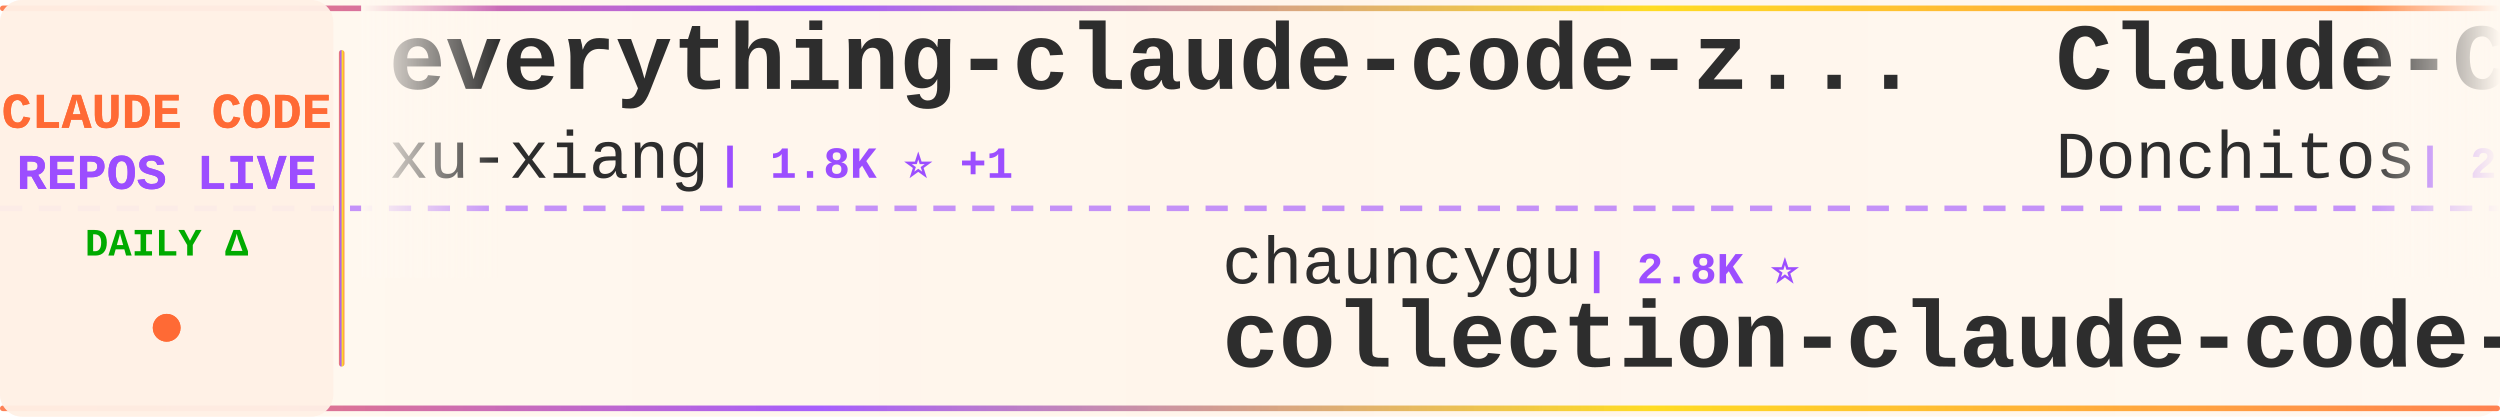
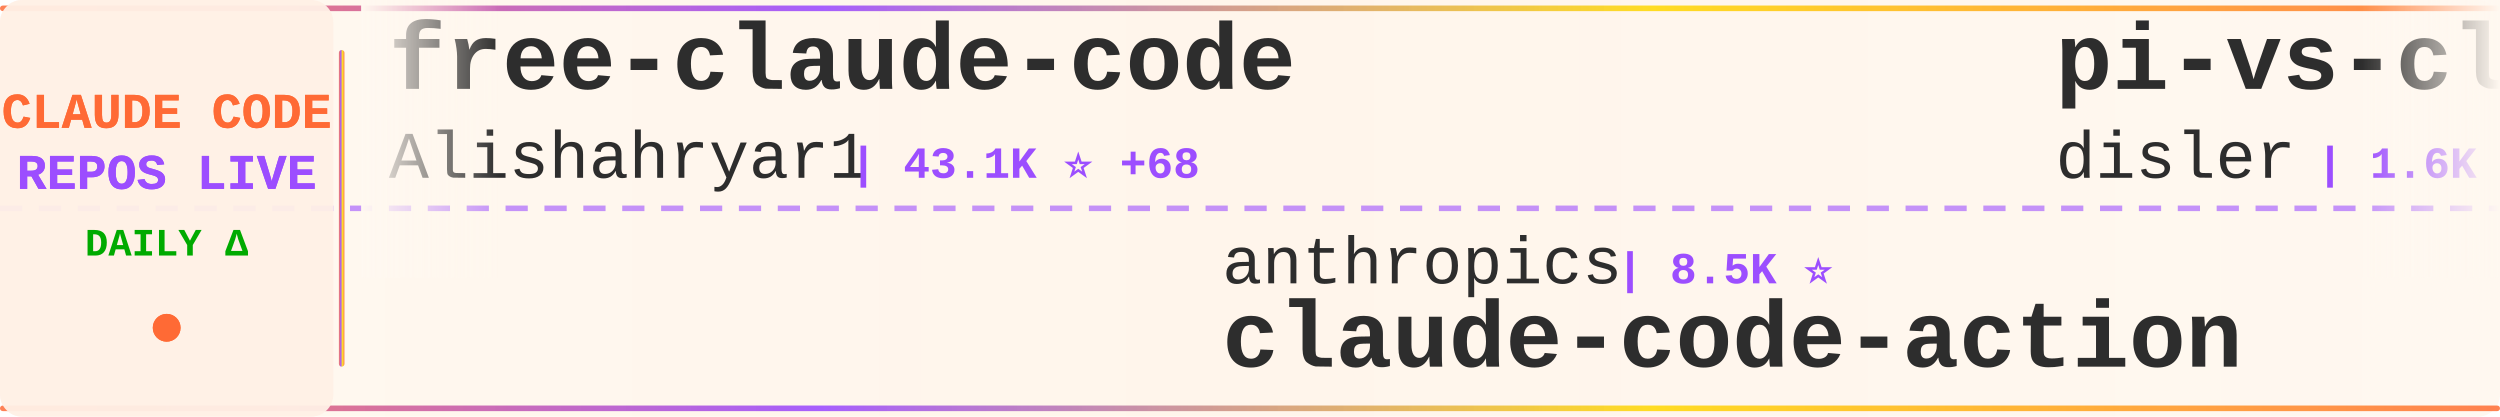
<svg xmlns="http://www.w3.org/2000/svg" width="900" height="150">
  <defs>
    <linearGradient id="tickerBg" x1="0%" y1="0%" x2="100%" y2="0%">
      <stop offset="0%" style="stop-color:#fff8f0;stop-opacity:0.98" />
      <stop offset="50%" style="stop-color:#fff5eb;stop-opacity:1" />
      <stop offset="100%" style="stop-color:#fff8f0;stop-opacity:0.98" />
    </linearGradient>
    <linearGradient id="borderGrad" x1="0%" y1="0%" x2="100%" y2="0%">
      <stop offset="0%" style="stop-color:#FF6B35;stop-opacity:0.85">
        <animate attributeName="stop-opacity" values="0.85;1;0.85" dur="2s" repeatCount="indefinite" />
      </stop>
      <stop offset="33%" style="stop-color:#9C4EFF;stop-opacity:0.9">
        <animate attributeName="stop-opacity" values="0.9;1;0.9" dur="2.2s" repeatCount="indefinite" />
      </stop>
      <stop offset="66%" style="stop-color:#FFD700;stop-opacity:0.85">
        <animate attributeName="stop-opacity" values="0.85;1;0.85" dur="1.8s" repeatCount="indefinite" />
      </stop>
      <stop offset="100%" style="stop-color:#FF6B35;stop-opacity:0.85">
        <animate attributeName="stop-opacity" values="0.85;1;0.85" dur="2s" repeatCount="indefinite" />
      </stop>
    </linearGradient>
    <filter id="textGlow">
      <feGaussianBlur stdDeviation="0.15" result="coloredBlur" />
      <feMerge>
        <feMergeNode in="coloredBlur" />
        <feMergeNode in="SourceGraphic" />
      </feMerge>
    </filter>
    <filter id="metricGlow">
      <feGaussianBlur stdDeviation="0.2" result="coloredBlur" />
      <feMerge>
        <feMergeNode in="coloredBlur" />
        <feMergeNode in="SourceGraphic" />
      </feMerge>
    </filter>
    <linearGradient id="leftFade" x1="0%" y1="0%" x2="100%" y2="0%">
      <stop offset="0%" style="stop-color:#fff8f0;stop-opacity:1" />
      <stop offset="100%" style="stop-color:#fff8f0;stop-opacity:0" />
    </linearGradient>
    <linearGradient id="rightFade" x1="0%" y1="0%" x2="100%" y2="0%">
      <stop offset="0%" style="stop-color:#fff8f0;stop-opacity:0" />
      <stop offset="100%" style="stop-color:#fff8f0;stop-opacity:1" />
    </linearGradient>
  </defs>
  <rect width="900" height="150" fill="url(#tickerBg)" rx="8" />
  <rect x="0" y="2" width="900" height="2" fill="url(#borderGrad)" rx="1" />
  <rect x="0" y="146" width="900" height="2" fill="url(#borderGrad)" rx="1" />
  <line x1="0" y1="75" x2="900" y2="75" stroke="#9C4EFF" stroke-width="2" stroke-dasharray="8 6" opacity="0.6" />
  <rect x="0" y="0" width="120" height="150" fill="#fff0e6" opacity="0.95" rx="8" />
  <text x="60" y="46" font-family="'Courier New', monospace" font-size="18" font-weight="bold" fill="#FF6B35" text-anchor="middle" filter="url(#textGlow)">
    CLAUDE CODE
  </text>
  <text x="60" y="68" font-family="'Courier New', monospace" font-size="18" font-weight="bold" fill="#9C4EFF" text-anchor="middle" filter="url(#textGlow)">
    REPOS LIVE
  </text>
  <text x="60" y="92" font-family="'Courier New', monospace" font-size="14" font-weight="bold" fill="#00aa00" text-anchor="middle">
    DAILY Δ
  </text>
  <circle cx="60" cy="118" r="5" fill="#FF6B35" filter="url(#metricGlow)">
    <animate attributeName="r" values="4;6;4" dur="1.5s" repeatCount="indefinite" />
    <animate attributeName="opacity" values="0.6;1;0.6" dur="1.5s" repeatCount="indefinite" />
  </circle>
  <rect x="122" y="18" width="2" height="114" fill="url(#borderGrad)" rx="1" />
  <clipPath id="tickerClip">
    <rect x="130" y="0" width="770" height="150" />
  </clipPath>
  <g clip-path="url(#tickerClip)">
    <g id="tickerItems">
      <animateTransform attributeName="transform" attributeType="XML" type="translate" from="0 0" to="-3000 0" dur="54s" repeatCount="indefinite" />
      <g transform="translate(0, 0)">
-         <text x="140" y="32" font-family="'Courier New', monospace" font-size="34" font-weight="bold" fill="#2d2d2d">everything-claude-code-z...</text>
-         <text x="140" y="64" font-family="'Courier New', monospace" font-size="24" font-weight="normal" fill="#2d2d2d" opacity="1.0">xu-xiang</text>
-         <text x="258" y="64" font-family="'Courier New', monospace" font-size="16" font-weight="bold" fill="#9C4EFF"> | 1.8K ⭐ +1</text>
+         <text x="140" y="32" font-family="'Courier New', monospace" font-size="34" font-weight="bold" fill="#2d2d2d">free-claude-code</text>
+         <text x="140" y="64" font-family="'Courier New', monospace" font-size="24" font-weight="normal" fill="#2d2d2d" opacity="1.0">Alishahryar1</text>
+         <text x="306" y="64" font-family="'Courier New', monospace" font-size="16" font-weight="bold" fill="#9C4EFF"> | 43.1K ⭐ +68</text>
      </g>
      <g transform="translate(300, 0)">
-         <text x="140" y="102" font-family="'Courier New', monospace" font-size="24" font-weight="normal" fill="#2d2d2d" opacity="1.0">chauncygu</text>
-         <text x="270" y="102" font-family="'Courier New', monospace" font-size="16" font-weight="bold" fill="#9C4EFF"> | 2.8K ⭐</text>
-         <text x="140" y="132" font-family="'Courier New', monospace" font-size="34" font-weight="bold" fill="#2d2d2d">collection-claude-code-s...</text>
+         <text x="140" y="102" font-family="'Courier New', monospace" font-size="24" font-weight="normal" fill="#2d2d2d" opacity="1.0">anthropics</text>
+         <text x="282" y="102" font-family="'Courier New', monospace" font-size="16" font-weight="bold" fill="#9C4EFF"> | 8.5K ⭐</text>
+         <text x="140" y="132" font-family="'Courier New', monospace" font-size="34" font-weight="bold" fill="#2d2d2d">claude-code-action</text>
      </g>
      <g transform="translate(600, 0)">
-         <text x="140" y="32" font-family="'Courier New', monospace" font-size="34" font-weight="bold" fill="#2d2d2d">Claude-Code-Game-Studios</text>
-         <text x="140" y="64" font-family="'Courier New', monospace" font-size="24" font-weight="normal" fill="#2d2d2d" opacity="1.0">Donchitos</text>
-         <text x="270" y="64" font-family="'Courier New', monospace" font-size="16" font-weight="bold" fill="#9C4EFF"> | 23.5K ⭐ +5</text>
+         <text x="140" y="32" font-family="'Courier New', monospace" font-size="34" font-weight="bold" fill="#2d2d2d">pi-vs-claude-code</text>
+         <text x="140" y="64" font-family="'Courier New', monospace" font-size="24" font-weight="normal" fill="#2d2d2d" opacity="1.0">disler</text>
+         <text x="234" y="64" font-family="'Courier New', monospace" font-size="16" font-weight="bold" fill="#9C4EFF"> | 1.6K ⭐ +1</text>
      </g>
      <g transform="translate(900, 0)">
+         <text x="140" y="102" font-family="'Courier New', monospace" font-size="24" font-weight="normal" fill="#2d2d2d" opacity="1.0">Yeachan-Heo</text>
+         <text x="294" y="102" font-family="'Courier New', monospace" font-size="16" font-weight="bold" fill="#9C4EFF"> | 38.2K ⭐ -1</text>
+         <text x="140" y="132" font-family="'Courier New', monospace" font-size="34" font-weight="bold" fill="#2d2d2d">oh-my-claudecode</text>
+       </g>
+       <g transform="translate(1200, 0)">
+         <text x="140" y="32" font-family="'Courier New', monospace" font-size="34" font-weight="bold" fill="#2d2d2d">claude-code</text>
+         <text x="140" y="64" font-family="'Courier New', monospace" font-size="24" font-weight="normal" fill="#2d2d2d" opacity="1.0">claude-code-best</text>
+         <text x="354" y="64" font-family="'Courier New', monospace" font-size="16" font-weight="bold" fill="#9C4EFF"> | 21.7K ⭐ +3</text>
+       </g>
+       <g transform="translate(1500, 0)">
        <text x="140" y="102" font-family="'Courier New', monospace" font-size="24" font-weight="normal" fill="#2d2d2d" opacity="1.0">sugyan</text>
        <text x="234" y="102" font-family="'Courier New', monospace" font-size="16" font-weight="bold" fill="#9C4EFF"> | 1.1K ⭐</text>
        <text x="140" y="132" font-family="'Courier New', monospace" font-size="34" font-weight="bold" fill="#2d2d2d">claude-code-webui</text>
      </g>
-       <g transform="translate(1200, 0)">
-         <text x="140" y="32" font-family="'Courier New', monospace" font-size="34" font-weight="bold" fill="#2d2d2d">claude-code</text>
-         <text x="140" y="64" font-family="'Courier New', monospace" font-size="24" font-weight="normal" fill="#2d2d2d" opacity="1.0">VineeTagarwaL-code</text>
-         <text x="378" y="64" font-family="'Courier New', monospace" font-size="16" font-weight="bold" fill="#9C4EFF"> | 273 ⭐</text>
-       </g>
-       <g transform="translate(1500, 0)">
-         <text x="140" y="102" font-family="'Courier New', monospace" font-size="24" font-weight="normal" fill="#2d2d2d" opacity="1.0">Pimzino</text>
-         <text x="246" y="102" font-family="'Courier New', monospace" font-size="16" font-weight="bold" fill="#9C4EFF"> | 3.8K ⭐</text>
-         <text x="140" y="132" font-family="'Courier New', monospace" font-size="34" font-weight="bold" fill="#2d2d2d">claude-code-spec-workflo...</text>
-       </g>
      <g transform="translate(1800, 0)">
-         <text x="140" y="32" font-family="'Courier New', monospace" font-size="34" font-weight="bold" fill="#2d2d2d">claude-code</text>
-         <text x="140" y="64" font-family="'Courier New', monospace" font-size="24" font-weight="normal" fill="#2d2d2d" opacity="1.0">anthropics</text>
-         <text x="282" y="64" font-family="'Courier New', monospace" font-size="16" font-weight="bold" fill="#9C4EFF"> | 139.6K ⭐ +26</text>
+         <text x="140" y="32" font-family="'Courier New', monospace" font-size="34" font-weight="bold" fill="#2d2d2d">claude-code-guide</text>
+         <text x="140" y="64" font-family="'Courier New', monospace" font-size="24" font-weight="normal" fill="#2d2d2d" opacity="1.0">zebbern</text>
+         <text x="246" y="64" font-family="'Courier New', monospace" font-size="16" font-weight="bold" fill="#9C4EFF"> | 4.4K ⭐</text>
      </g>
      <g transform="translate(2100, 0)">
-         <text x="140" y="102" font-family="'Courier New', monospace" font-size="24" font-weight="normal" fill="#2d2d2d" opacity="1.0">Chachamaru127</text>
-         <text x="318" y="102" font-family="'Courier New', monospace" font-size="16" font-weight="bold" fill="#9C4EFF"> | 3.0K ⭐ +1</text>
-         <text x="140" y="132" font-family="'Courier New', monospace" font-size="34" font-weight="bold" fill="#2d2d2d">claude-code-harness</text>
+         <text x="140" y="102" font-family="'Courier New', monospace" font-size="24" font-weight="normal" fill="#2d2d2d" opacity="1.0">RishabhK103</text>
+         <text x="294" y="102" font-family="'Courier New', monospace" font-size="16" font-weight="bold" fill="#9C4EFF"> | 105 ⭐</text>
+         <text x="140" y="132" font-family="'Courier New', monospace" font-size="34" font-weight="bold" fill="#2d2d2d">claude-code</text>
      </g>
      <g transform="translate(2400, 0)">
-         <text x="140" y="32" font-family="'Courier New', monospace" font-size="34" font-weight="bold" fill="#2d2d2d">Auto-claude-code-researc...</text>
-         <text x="140" y="64" font-family="'Courier New', monospace" font-size="24" font-weight="normal" fill="#2d2d2d" opacity="1.0">wanshuiyin</text>
-         <text x="282" y="64" font-family="'Courier New', monospace" font-size="16" font-weight="bold" fill="#9C4EFF"> | 14.0K ⭐ +15</text>
+         <text x="140" y="32" font-family="'Courier New', monospace" font-size="34" font-weight="bold" fill="#2d2d2d">claude-code-source-build</text>
+         <text x="140" y="64" font-family="'Courier New', monospace" font-size="24" font-weight="normal" fill="#2d2d2d" opacity="1.0">andrew-kramer-inno</text>
+         <text x="378" y="64" font-family="'Courier New', monospace" font-size="16" font-weight="bold" fill="#9C4EFF"> | 593 ⭐</text>
      </g>
      <g transform="translate(2700, 0)">
-         <text x="140" y="102" font-family="'Courier New', monospace" font-size="24" font-weight="normal" fill="#2d2d2d" opacity="1.0">Yuyz0112</text>
-         <text x="258" y="102" font-family="'Courier New', monospace" font-size="16" font-weight="bold" fill="#9C4EFF"> | 2.4K ⭐</text>
-         <text x="140" y="132" font-family="'Courier New', monospace" font-size="34" font-weight="bold" fill="#2d2d2d">claude-code-reverse</text>
+         <text x="140" y="102" font-family="'Courier New', monospace" font-size="24" font-weight="normal" fill="#2d2d2d" opacity="1.0">ykdojo</text>
+         <text x="234" y="102" font-family="'Courier New', monospace" font-size="16" font-weight="bold" fill="#9C4EFF"> | 9.5K ⭐ +4</text>
+         <text x="140" y="132" font-family="'Courier New', monospace" font-size="34" font-weight="bold" fill="#2d2d2d">claude-code-tips</text>
      </g>
      <g transform="translate(3000, 0)">
-         <text x="140" y="32" font-family="'Courier New', monospace" font-size="34" font-weight="bold" fill="#2d2d2d">everything-claude-code-z...</text>
-         <text x="140" y="64" font-family="'Courier New', monospace" font-size="24" font-weight="normal" fill="#2d2d2d" opacity="1.0">xu-xiang</text>
-         <text x="258" y="64" font-family="'Courier New', monospace" font-size="16" font-weight="bold" fill="#9C4EFF"> | 1.8K ⭐ +1</text>
+         <text x="140" y="32" font-family="'Courier New', monospace" font-size="34" font-weight="bold" fill="#2d2d2d">free-claude-code</text>
+         <text x="140" y="64" font-family="'Courier New', monospace" font-size="24" font-weight="normal" fill="#2d2d2d" opacity="1.0">Alishahryar1</text>
+         <text x="306" y="64" font-family="'Courier New', monospace" font-size="16" font-weight="bold" fill="#9C4EFF"> | 43.1K ⭐ +68</text>
      </g>
      <g transform="translate(3300, 0)">
-         <text x="140" y="102" font-family="'Courier New', monospace" font-size="24" font-weight="normal" fill="#2d2d2d" opacity="1.0">chauncygu</text>
-         <text x="270" y="102" font-family="'Courier New', monospace" font-size="16" font-weight="bold" fill="#9C4EFF"> | 2.8K ⭐</text>
-         <text x="140" y="132" font-family="'Courier New', monospace" font-size="34" font-weight="bold" fill="#2d2d2d">collection-claude-code-s...</text>
+         <text x="140" y="102" font-family="'Courier New', monospace" font-size="24" font-weight="normal" fill="#2d2d2d" opacity="1.0">anthropics</text>
+         <text x="282" y="102" font-family="'Courier New', monospace" font-size="16" font-weight="bold" fill="#9C4EFF"> | 8.5K ⭐</text>
+         <text x="140" y="132" font-family="'Courier New', monospace" font-size="34" font-weight="bold" fill="#2d2d2d">claude-code-action</text>
      </g>
      <g transform="translate(3600, 0)">
-         <text x="140" y="32" font-family="'Courier New', monospace" font-size="34" font-weight="bold" fill="#2d2d2d">Claude-Code-Game-Studios</text>
-         <text x="140" y="64" font-family="'Courier New', monospace" font-size="24" font-weight="normal" fill="#2d2d2d" opacity="1.0">Donchitos</text>
-         <text x="270" y="64" font-family="'Courier New', monospace" font-size="16" font-weight="bold" fill="#9C4EFF"> | 23.5K ⭐ +5</text>
+         <text x="140" y="32" font-family="'Courier New', monospace" font-size="34" font-weight="bold" fill="#2d2d2d">pi-vs-claude-code</text>
+         <text x="140" y="64" font-family="'Courier New', monospace" font-size="24" font-weight="normal" fill="#2d2d2d" opacity="1.0">disler</text>
+         <text x="234" y="64" font-family="'Courier New', monospace" font-size="16" font-weight="bold" fill="#9C4EFF"> | 1.6K ⭐ +1</text>
      </g>
      <g transform="translate(3900, 0)">
-         <text x="140" y="102" font-family="'Courier New', monospace" font-size="24" font-weight="normal" fill="#2d2d2d" opacity="1.0">sugyan</text>
-         <text x="234" y="102" font-family="'Courier New', monospace" font-size="16" font-weight="bold" fill="#9C4EFF"> | 1.1K ⭐</text>
-         <text x="140" y="132" font-family="'Courier New', monospace" font-size="34" font-weight="bold" fill="#2d2d2d">claude-code-webui</text>
+         <text x="140" y="102" font-family="'Courier New', monospace" font-size="24" font-weight="normal" fill="#2d2d2d" opacity="1.0">Yeachan-Heo</text>
+         <text x="294" y="102" font-family="'Courier New', monospace" font-size="16" font-weight="bold" fill="#9C4EFF"> | 38.2K ⭐ -1</text>
+         <text x="140" y="132" font-family="'Courier New', monospace" font-size="34" font-weight="bold" fill="#2d2d2d">oh-my-claudecode</text>
      </g>
    </g>
  </g>
  <rect x="130" y="0" width="50" height="100" fill="url(#leftFade)" />
  <rect x="850" y="0" width="50" height="100" fill="url(#rightFade)" />
</svg>
